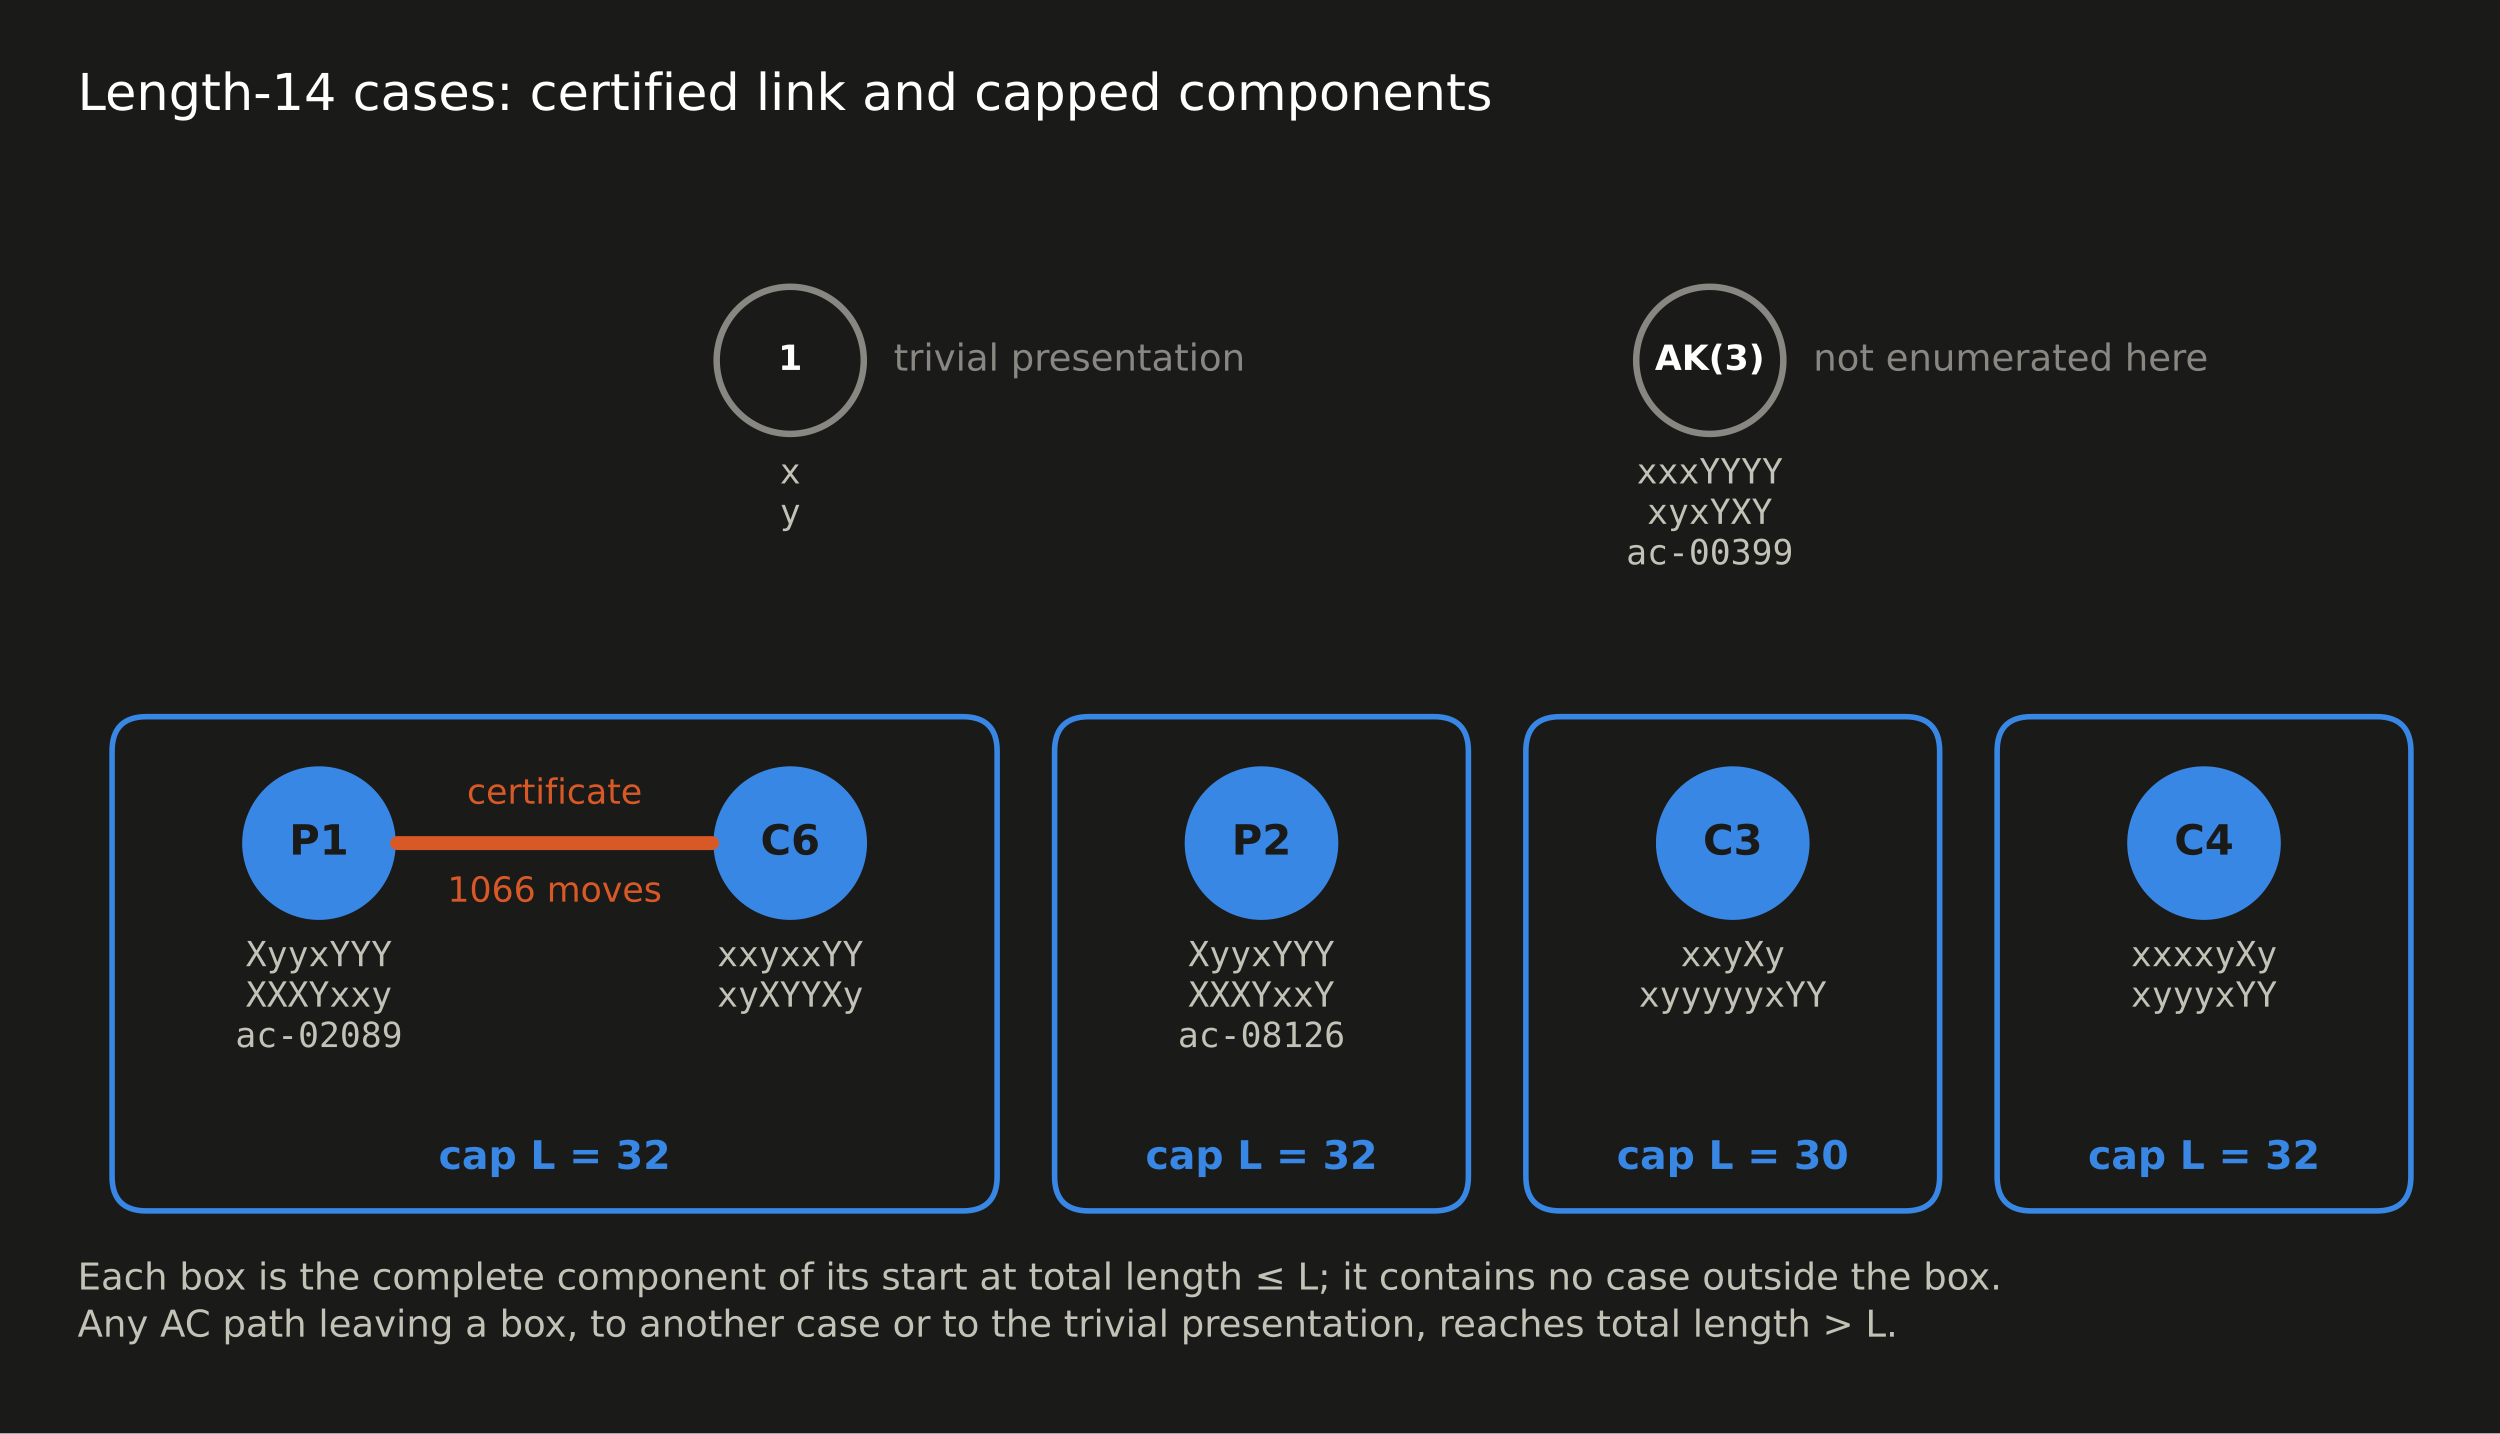
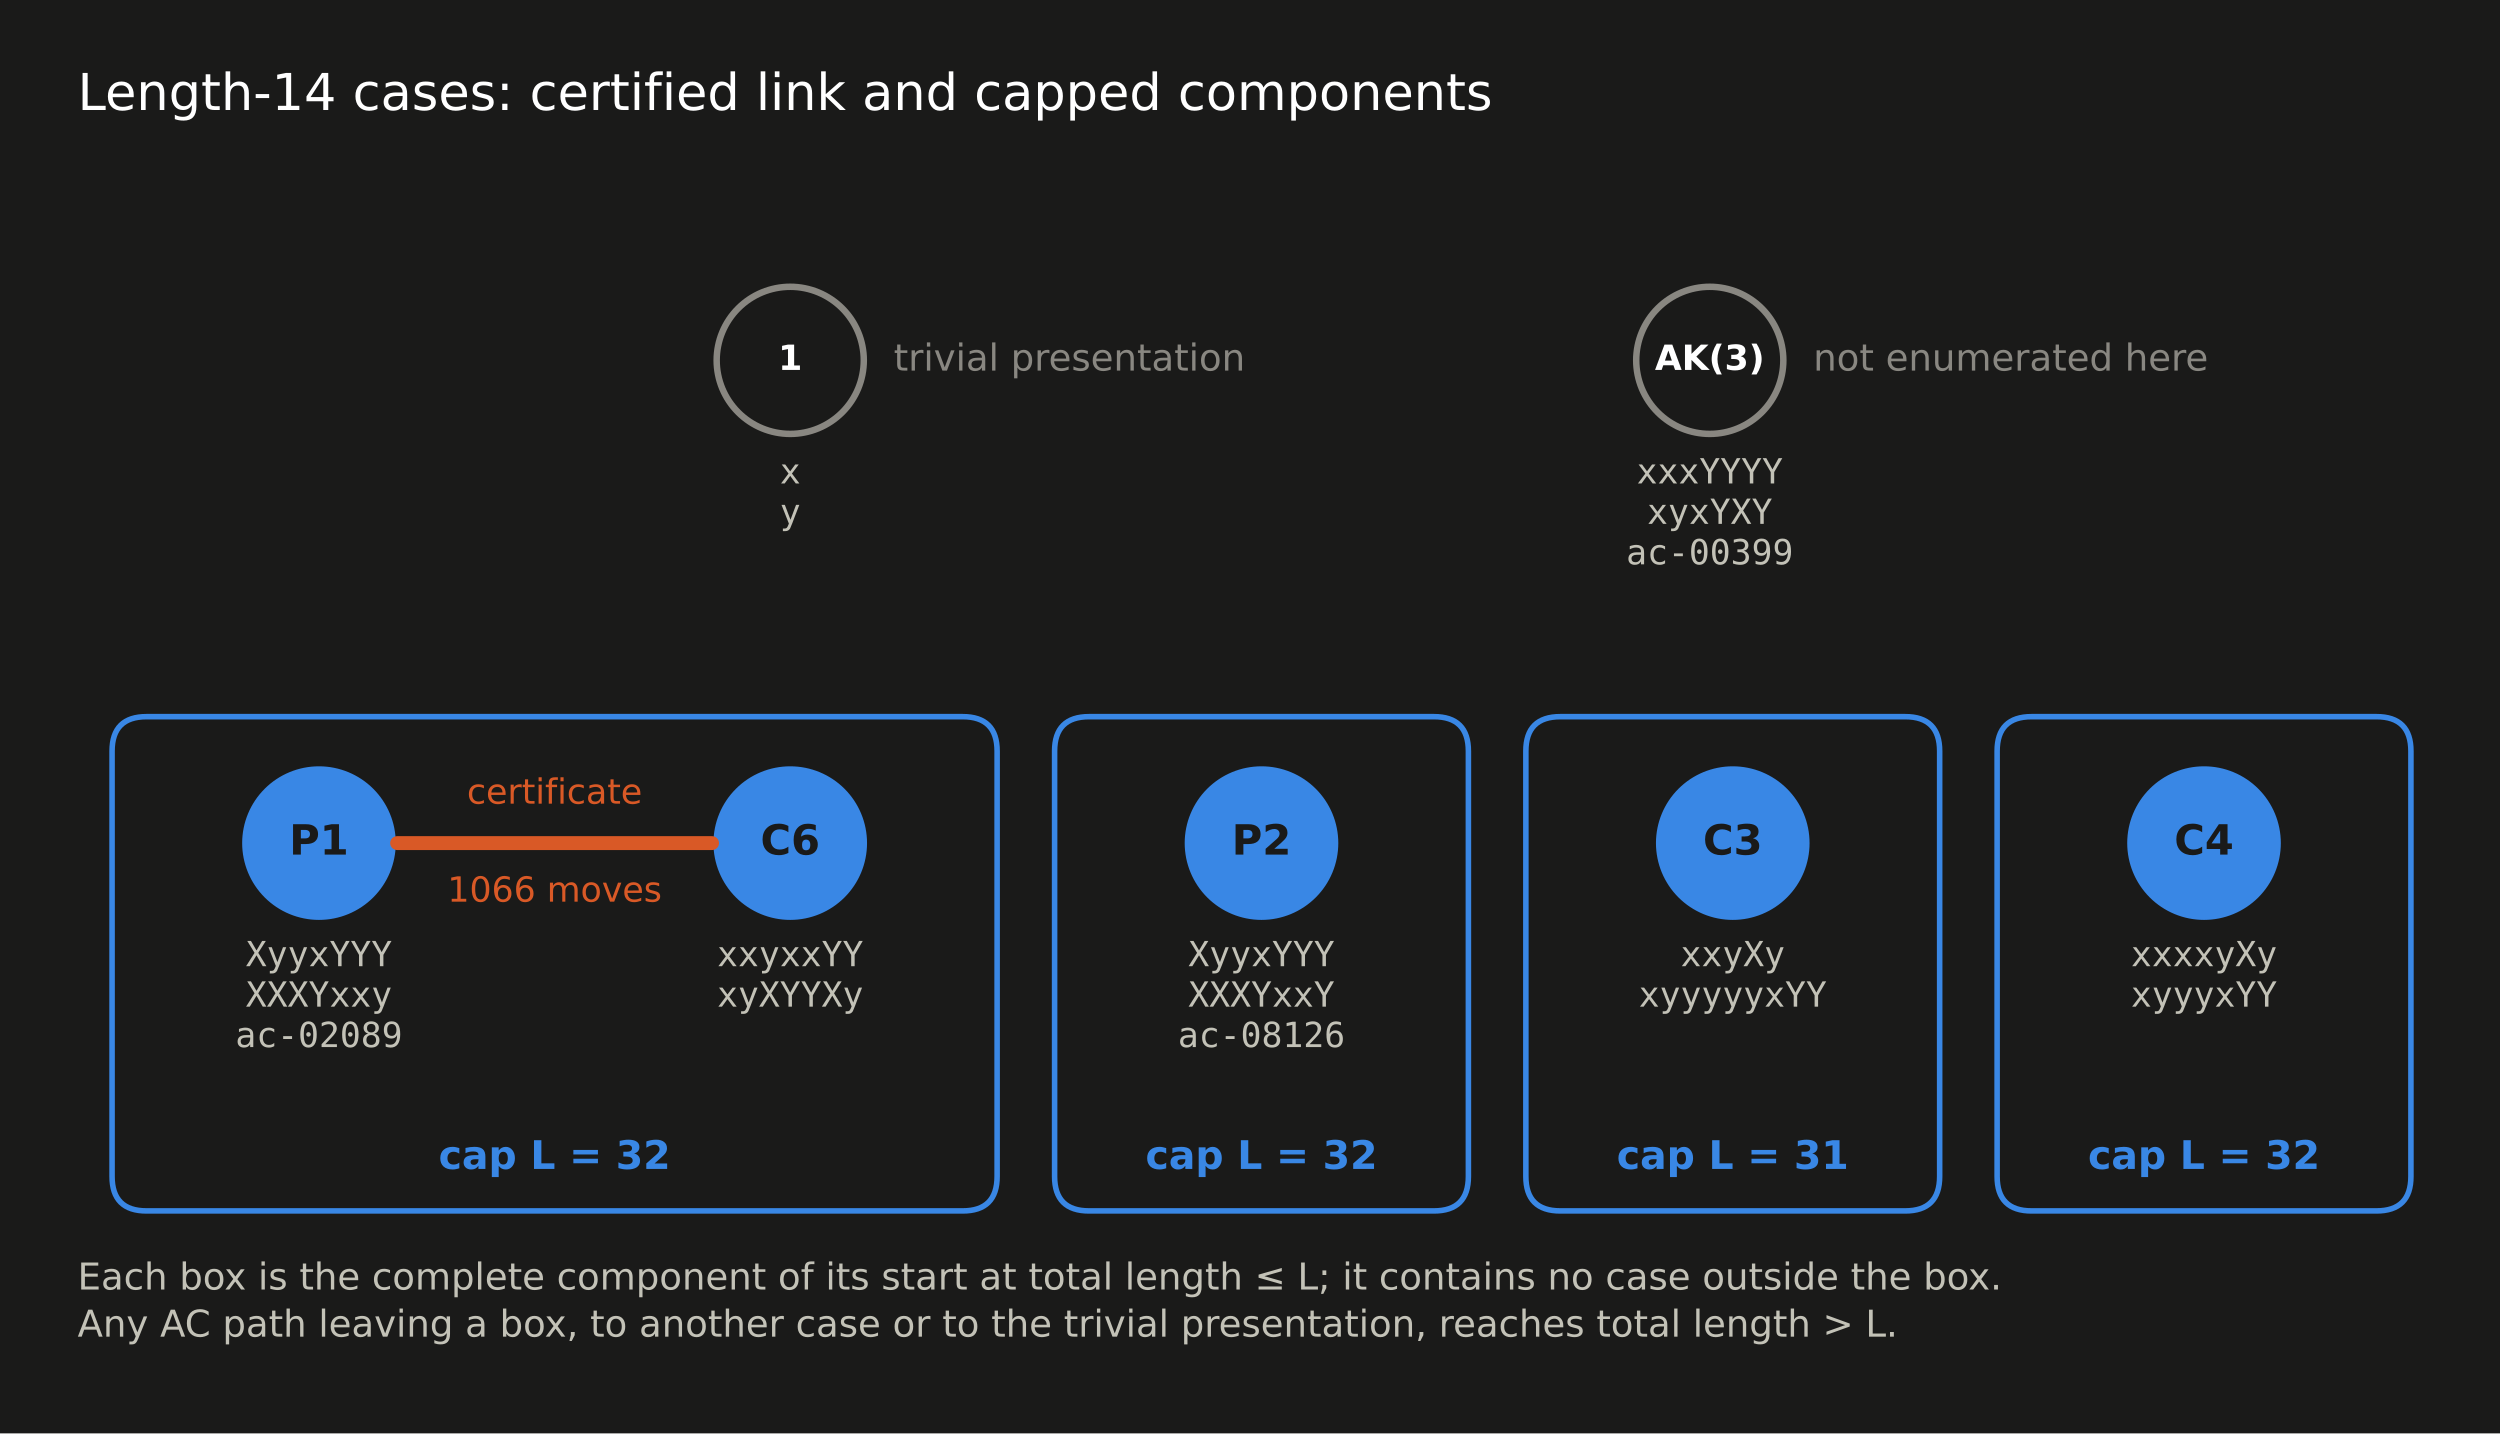
<svg xmlns="http://www.w3.org/2000/svg" width="540pt" height="309.6pt" viewBox="0 0 540 309.6" version="1.1">
  <defs>
    <style type="text/css">*{stroke-linejoin: round; stroke-linecap: butt}</style>
  </defs>
  <g id="figure_1">
    <g id="patch_1">
      <path d="M 0 309.6  L 540 309.6  L 540 0  L 0 0  z " style="fill: #1a1a19" />
    </g>
    <g id="axes_1">
      <g id="patch_2">
        <path d="M 337.034 261.559  L 411.517 261.559  Q 418.966 261.559 418.966 254.11  L 418.966 162.248  Q 418.966 154.8 411.517 154.8  L 337.034 154.8  Q 329.586 154.8 329.586 162.248  L 329.586 254.11  Q 329.586 261.559 337.034 261.559  L 337.034 261.559  z " clip-path="url(#peb840ad133)" style="fill: none; stroke: #3987e5; stroke-width: 1.2; stroke-linejoin: miter" />
      </g>
      <g id="patch_3">
        <path d="M 438.828 261.559  L 513.31 261.559  Q 520.759 261.559 520.759 254.11  L 520.759 162.248  Q 520.759 154.8 513.31 154.8  L 438.828 154.8  Q 431.379 154.8 431.379 162.248  L 431.379 254.11  Q 431.379 261.559 438.828 261.559  L 438.828 261.559  z " clip-path="url(#peb840ad133)" style="fill: none; stroke: #3987e5; stroke-width: 1.2; stroke-linejoin: miter" />
      </g>
      <g id="patch_4">
        <path d="M 31.655 261.559  L 207.931 261.559  Q 215.379 261.559 215.379 254.11  L 215.379 162.248  Q 215.379 154.8 207.931 154.8  L 31.655 154.8  Q 24.207 154.8 24.207 162.248  L 24.207 254.11  Q 24.207 261.559 31.655 261.559  L 31.655 261.559  z " clip-path="url(#peb840ad133)" style="fill: none; stroke: #3987e5; stroke-width: 1.2; stroke-linejoin: miter" />
      </g>
      <g id="patch_5">
        <path d="M 235.241 261.559  L 309.724 261.559  Q 317.172 261.559 317.172 254.11  L 317.172 162.248  Q 317.172 154.8 309.724 154.8  L 235.241 154.8  Q 227.793 154.8 227.793 162.248  L 227.793 254.11  Q 227.793 261.559 235.241 261.559  L 235.241 261.559  z " clip-path="url(#peb840ad133)" style="fill: none; stroke: #3987e5; stroke-width: 1.2; stroke-linejoin: miter" />
      </g>
      <g id="patch_6">
        <path d="M 170.69 93.724  C 174.904 93.724 178.946 92.05 181.925 89.07  C 184.905 86.09 186.579 82.048 186.579 77.834  C 186.579 73.62 184.905 69.579 181.925 66.599  C 178.946 63.619 174.904 61.945 170.69 61.945  C 166.476 61.945 162.434 63.619 159.454 66.599  C 156.474 69.579 154.8 73.62 154.8 77.834  C 154.8 82.048 156.474 86.09 159.454 89.07  C 162.434 92.05 166.476 93.724 170.69 93.724  z " clip-path="url(#peb840ad133)" style="fill: #1a1a19; stroke: #898781; stroke-width: 1.4; stroke-linejoin: miter" />
      </g>
      <g id="patch_7">
        <path d="M 369.31 93.724  C 373.524 93.724 377.566 92.05 380.546 89.07  C 383.526 86.09 385.2 82.048 385.2 77.834  C 385.2 73.62 383.526 69.579 380.546 66.599  C 377.566 63.619 373.524 61.945 369.31 61.945  C 365.096 61.945 361.054 63.619 358.075 66.599  C 355.095 69.579 353.421 73.62 353.421 77.834  C 353.421 82.048 355.095 86.09 358.075 89.07  C 361.054 92.05 365.096 93.724 369.31 93.724  z " clip-path="url(#peb840ad133)" style="fill: #1a1a19; stroke: #898781; stroke-width: 1.4; stroke-linejoin: miter" />
      </g>
      <g id="patch_8">
        <path d="M 68.897 198  C 73.111 198 77.152 196.326 80.132 193.346  C 83.112 190.366 84.786 186.324 84.786 182.11  C 84.786 177.896 83.112 173.854 80.132 170.875  C 77.152 167.895 73.111 166.221 68.897 166.221  C 64.683 166.221 60.641 167.895 57.661 170.875  C 54.681 173.854 53.007 177.896 53.007 182.11  C 53.007 186.324 54.681 190.366 57.661 193.346  C 60.641 196.326 64.683 198 68.897 198  z " clip-path="url(#peb840ad133)" style="fill: #3987e5; stroke: #3987e5; stroke-width: 1.4; stroke-linejoin: miter" />
      </g>
      <g id="patch_9">
        <path d="M 170.69 198  C 174.904 198 178.946 196.326 181.925 193.346  C 184.905 190.366 186.579 186.324 186.579 182.11  C 186.579 177.896 184.905 173.854 181.925 170.875  C 178.946 167.895 174.904 166.221 170.69 166.221  C 166.476 166.221 162.434 167.895 159.454 170.875  C 156.474 173.854 154.8 177.896 154.8 182.11  C 154.8 186.324 156.474 190.366 159.454 193.346  C 162.434 196.326 166.476 198 170.69 198  z " clip-path="url(#peb840ad133)" style="fill: #3987e5; stroke: #3987e5; stroke-width: 1.4; stroke-linejoin: miter" />
      </g>
      <g id="patch_10">
        <path d="M 272.483 198  C 276.697 198 280.739 196.326 283.718 193.346  C 286.698 190.366 288.372 186.324 288.372 182.11  C 288.372 177.896 286.698 173.854 283.718 170.875  C 280.739 167.895 276.697 166.221 272.483 166.221  C 268.269 166.221 264.227 167.895 261.247 170.875  C 258.267 173.854 256.593 177.896 256.593 182.11  C 256.593 186.324 258.267 190.366 261.247 193.346  C 264.227 196.326 268.269 198 272.483 198  z " clip-path="url(#peb840ad133)" style="fill: #3987e5; stroke: #3987e5; stroke-width: 1.4; stroke-linejoin: miter" />
      </g>
      <g id="patch_11">
        <path d="M 374.276 198  C 378.49 198 382.532 196.326 385.512 193.346  C 388.491 190.366 390.166 186.324 390.166 182.11  C 390.166 177.896 388.491 173.854 385.512 170.875  C 382.532 167.895 378.49 166.221 374.276 166.221  C 370.062 166.221 366.02 167.895 363.04 170.875  C 360.06 173.854 358.386 177.896 358.386 182.11  C 358.386 186.324 360.06 190.366 363.04 193.346  C 366.02 196.326 370.062 198 374.276 198  z " clip-path="url(#peb840ad133)" style="fill: #3987e5; stroke: #3987e5; stroke-width: 1.4; stroke-linejoin: miter" />
      </g>
      <g id="patch_12">
        <path d="M 476.069 198  C 480.283 198 484.325 196.326 487.305 193.346  C 490.284 190.366 491.959 186.324 491.959 182.11  C 491.959 177.896 490.284 173.854 487.305 170.875  C 484.325 167.895 480.283 166.221 476.069 166.221  C 471.855 166.221 467.813 167.895 464.833 170.875  C 461.854 173.854 460.179 177.896 460.179 182.11  C 460.179 186.324 461.854 190.366 464.833 193.346  C 467.813 196.326 471.855 198 476.069 198  z " clip-path="url(#peb840ad133)" style="fill: #3987e5; stroke: #3987e5; stroke-width: 1.4; stroke-linejoin: miter" />
      </g>
      <g id="line2d_1">
        <path d="M 85.779 182.11  L 153.807 182.11  " clip-path="url(#peb840ad133)" style="fill: none; stroke: #d95926; stroke-width: 3; stroke-linecap: round" />
      </g>
      <g id="text_1">
-         <text style="fill: #3987e5; font: 700 8.5px 'DejaVu Sans'; text-anchor: middle" x="374.276" y="252.483" transform="rotate(-0 374.2759 252.4834)">cap L = 30</text>
+         <text style="fill: #3987e5; font: 700 8.5px 'DejaVu Sans'; text-anchor: middle" x="374.276" y="252.483" transform="rotate(-0 374.2759 252.4834)">cap L = 31</text>
      </g>
      <g id="text_2">
        <text style="fill: #3987e5; font: 700 8.5px 'DejaVu Sans'; text-anchor: middle" x="476.069" y="252.483" transform="rotate(-0 476.069 252.4834)">cap L = 32</text>
      </g>
      <g id="text_3">
        <text style="fill: #3987e5; font: 700 8.5px 'DejaVu Sans'; text-anchor: middle" x="119.793" y="252.483" transform="rotate(-0 119.7931 252.4834)">cap L = 32</text>
      </g>
      <g id="text_4">
        <text style="fill: #3987e5; font: 700 8.5px 'DejaVu Sans'; text-anchor: middle" x="272.483" y="252.483" transform="rotate(-0 272.4828 252.4834)">cap L = 32</text>
      </g>
      <g id="text_5">
        <text style="fill: #d95926; font: 7.5px 'DejaVu Sans'; text-anchor: middle" x="119.793" y="173.599" transform="rotate(-0 119.7931 173.5989)">certificate</text>
      </g>
      <g id="text_6">
        <text style="fill: #d95926; font: 7.5px 'DejaVu Sans'; text-anchor: middle" x="119.793" y="194.761" transform="rotate(-0 119.7931 194.7609)">1066 moves</text>
      </g>
      <g id="text_7">
        <text style="fill: #ffffff; font: 700 7.5px 'DejaVu Sans'; text-anchor: middle" x="170.69" y="79.904" transform="rotate(-0 170.6897 79.90401)">1</text>
      </g>
      <g id="text_8">
        <text style="fill: #c3c2b7; font: 7.5px 'DejaVu Sans Mono'" transform="translate(168.432 104.4283)">x</text>
        <text style="fill: #c3c2b7; font: 7.5px 'DejaVu Sans Mono'" transform="translate(168.432 113.1614)">y</text>
      </g>
      <g id="text_9">
        <text style="fill: #ffffff; font: 700 7.5px 'DejaVu Sans'; text-anchor: middle" x="369.31" y="79.904" transform="rotate(-0 369.3103 79.90401)">AK(3)</text>
      </g>
      <g id="text_10">
        <text style="fill: #c3c2b7; font: 7.5px 'DejaVu Sans Mono'" transform="translate(353.507 104.4283)">xxxYYYY</text>
        <text style="fill: #c3c2b7; font: 7.5px 'DejaVu Sans Mono'" transform="translate(355.7646 113.1614)">xyxYXY</text>
        <text style="fill: #c3c2b7; font: 7.5px 'DejaVu Sans Mono'" transform="translate(351.2494 121.8945)">ac-00399</text>
      </g>
      <g id="text_11">
        <text style="fill: #1a1a19; font: 700 9px 'DejaVu Sans'; text-anchor: middle" x="68.897" y="184.594" transform="rotate(-0 68.89655 184.5938)">P1</text>
      </g>
      <g id="text_12">
        <text style="fill: #c3c2b7; font: 7.5px 'DejaVu Sans Mono'" transform="translate(53.09323 208.7042)">XyyxYYY</text>
        <text style="fill: #c3c2b7; font: 7.5px 'DejaVu Sans Mono'" transform="translate(53.09323 217.4373)">XXXYxxy</text>
        <text style="fill: #c3c2b7; font: 7.5px 'DejaVu Sans Mono'" transform="translate(50.83561 226.1704)">ac-02089</text>
      </g>
      <g id="text_13">
        <text style="fill: #1a1a19; font: 700 9px 'DejaVu Sans'; text-anchor: middle" x="170.69" y="184.594" transform="rotate(-0 170.6897 184.5938)">C6</text>
      </g>
      <g id="text_14">
        <text style="fill: #c3c2b7; font: 7.5px 'DejaVu Sans Mono'" transform="translate(154.8863 208.7042)">xxyxxYY</text>
        <text style="fill: #c3c2b7; font: 7.5px 'DejaVu Sans Mono'" transform="translate(154.8863 217.4373)">xyXYYXy</text>
      </g>
      <g id="text_15">
        <text style="fill: #1a1a19; font: 700 9px 'DejaVu Sans'; text-anchor: middle" x="272.483" y="184.594" transform="rotate(-0 272.4828 184.5938)">P2</text>
      </g>
      <g id="text_16">
        <text style="fill: #c3c2b7; font: 7.5px 'DejaVu Sans Mono'" transform="translate(256.6794 208.7042)">XyyxYYY</text>
        <text style="fill: #c3c2b7; font: 7.5px 'DejaVu Sans Mono'" transform="translate(256.6794 217.4373)">XXXYxxY</text>
        <text style="fill: #c3c2b7; font: 7.5px 'DejaVu Sans Mono'" transform="translate(254.4218 226.1704)">ac-08126</text>
      </g>
      <g id="text_17">
        <text style="fill: #1a1a19; font: 700 9px 'DejaVu Sans'; text-anchor: middle" x="374.276" y="184.594" transform="rotate(-0 374.2759 184.5938)">C3</text>
      </g>
      <g id="text_18">
        <text style="fill: #c3c2b7; font: 7.5px 'DejaVu Sans Mono'" transform="translate(362.9878 208.7042)">xxyXy</text>
        <text style="fill: #c3c2b7; font: 7.5px 'DejaVu Sans Mono'" transform="translate(353.9573 217.4373)">xyyyyyxYY</text>
      </g>
      <g id="text_19">
        <text style="fill: #1a1a19; font: 700 9px 'DejaVu Sans'; text-anchor: middle" x="476.069" y="184.594" transform="rotate(-0 476.069 184.5938)">C4</text>
      </g>
      <g id="text_20">
        <text style="fill: #c3c2b7; font: 7.5px 'DejaVu Sans Mono'" transform="translate(460.2656 208.7042)">xxxxyXy</text>
        <text style="fill: #c3c2b7; font: 7.5px 'DejaVu Sans Mono'" transform="translate(460.2656 217.4373)">xyyyxYY</text>
      </g>
      <g id="text_21">
        <text style="fill: #898781; font: 8px 'DejaVu Sans'; text-anchor: start" x="193.034" y="80.042" transform="rotate(-0 193.0345 80.04198)">trivial presentation</text>
      </g>
      <g id="text_22">
        <text style="fill: #898781; font: 8px 'DejaVu Sans'; text-anchor: start" x="391.655" y="80.042" transform="rotate(-0 391.6552 80.04198)">not enumerated here</text>
      </g>
      <g id="text_23">
        <text style="fill: #ffffff; font: 11px 'DejaVu Sans'; text-anchor: start" x="16.759" y="23.766" transform="rotate(-0 16.75862 23.76635)">Length-14 cases: certified link and capped components</text>
      </g>
      <g id="text_24">
        <text style="fill: #c3c2b7; font: 8px 'DejaVu Sans'" transform="translate(16.75862 278.5412)">Each box is the complete component of its start at total length ≤ L; it contains no case outside the box.</text>
        <text style="fill: #c3c2b7; font: 8px 'DejaVu Sans'" transform="translate(16.75862 288.7152)">Any AC path leaving a box, to another case or to the trivial presentation, reaches total length &gt; L.</text>
      </g>
    </g>
  </g>
  <defs>
    <clipPath id="peb840ad133">
      <rect x="16.759" y="10.8" width="506.483" height="288" />
    </clipPath>
  </defs>
</svg>
